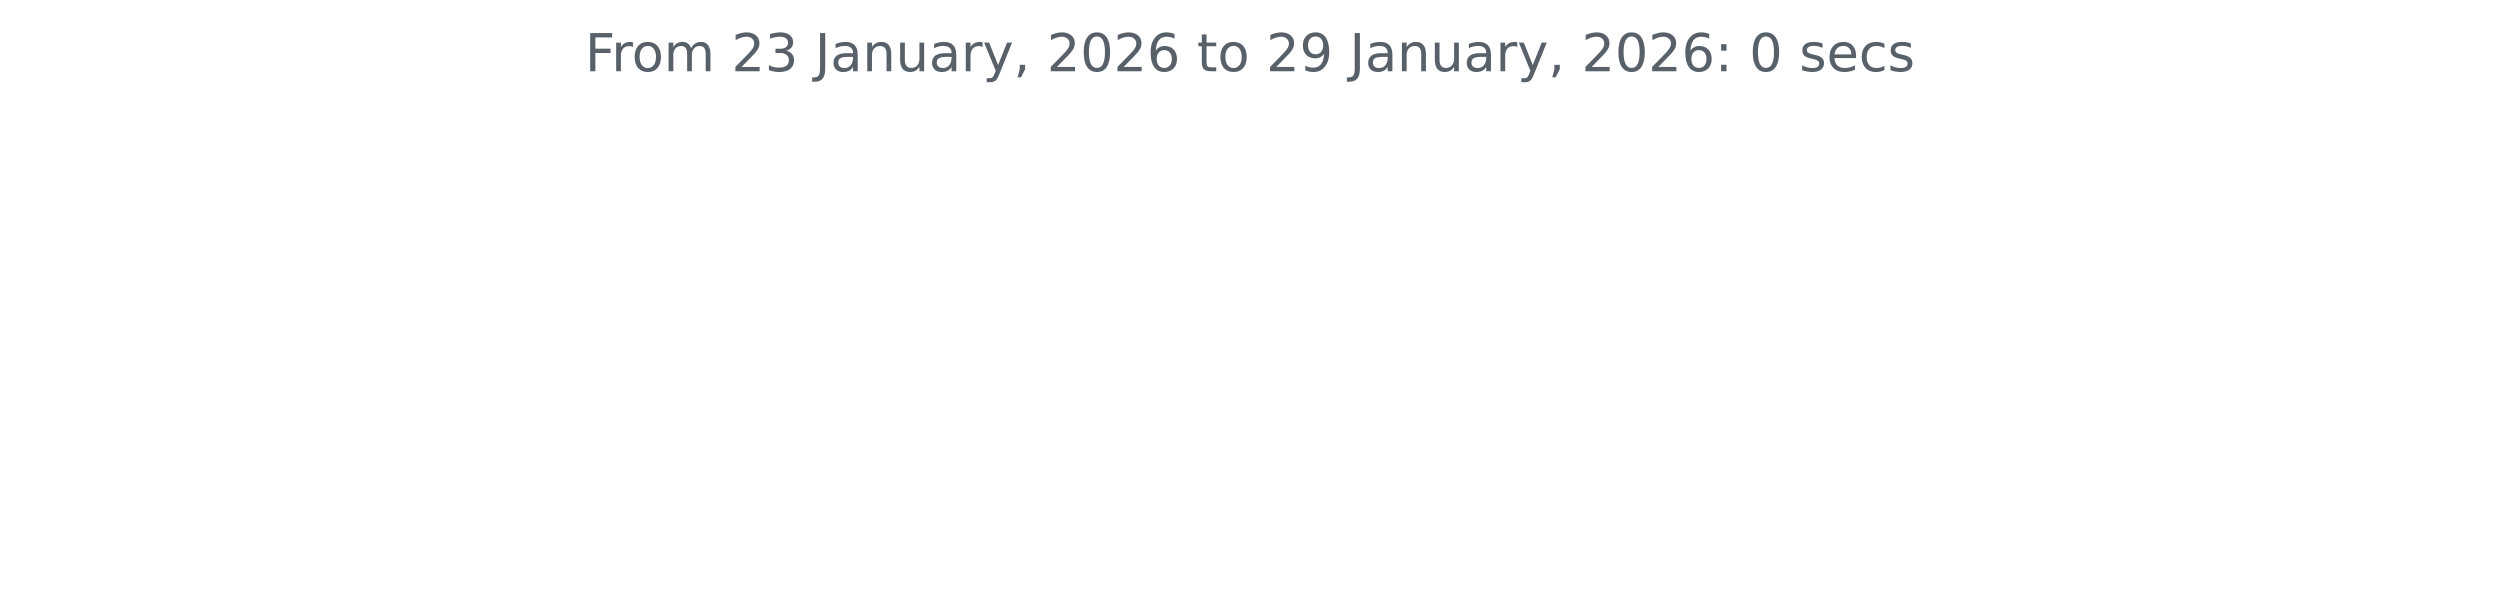
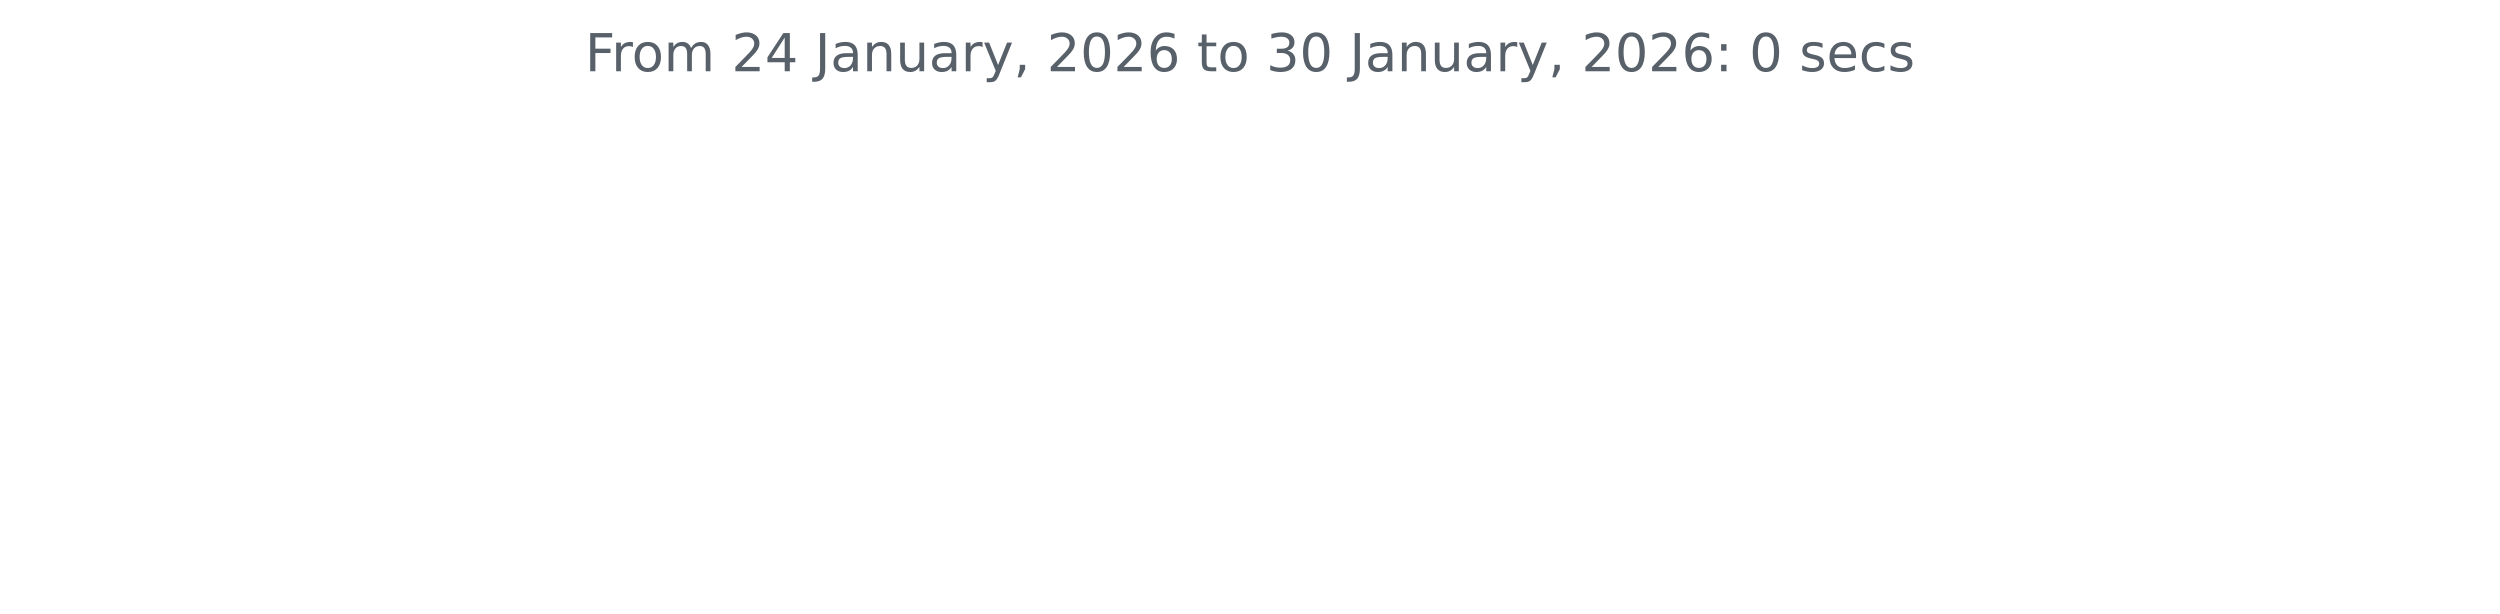
<svg xmlns="http://www.w3.org/2000/svg" xmlns:xlink="http://www.w3.org/1999/xlink" width="572.4pt" height="140.398pt" viewBox="0 0 572.4 140.398" version="1.1">
  <defs>
    <style type="text/css">*{stroke-linejoin: round; stroke-linecap: butt}</style>
  </defs>
  <g id="figure_1">
    <g id="patch_1">
      <path d="M 0 140.398  L 572.4 140.398  L 572.4 0  L 0 0  L 0 140.398  z " style="fill: none" />
    </g>
    <g id="axes_1">
      <g id="matplotlib.axis_1" />
      <g id="matplotlib.axis_2" />
      <g id="text_1">
        <g style="fill: #586069" transform="translate(133.9538 16.31812) scale(0.12 -0.12)">
          <defs>
            <path id="DejaVuSans-46" d="M 628 4666  L 3309 4666  L 3309 4134  L 1259 4134  L 1259 2759  L 3109 2759  L 3109 2228  L 1259 2228  L 1259 0  L 628 0  L 628 4666  z " transform="scale(0.015625)" />
            <path id="DejaVuSans-72" d="M 2631 2963  Q 2534 3019 2420 3045  Q 2306 3072 2169 3072  Q 1681 3072 1420 2755  Q 1159 2438 1159 1844  L 1159 0  L 581 0  L 581 3500  L 1159 3500  L 1159 2956  Q 1341 3275 1631 3429  Q 1922 3584 2338 3584  Q 2397 3584 2469 3576  Q 2541 3569 2628 3553  L 2631 2963  z " transform="scale(0.015625)" />
            <path id="DejaVuSans-6f" d="M 1959 3097  Q 1497 3097 1228 2736  Q 959 2375 959 1747  Q 959 1119 1226 758  Q 1494 397 1959 397  Q 2419 397 2687 759  Q 2956 1122 2956 1747  Q 2956 2369 2687 2733  Q 2419 3097 1959 3097  z M 1959 3584  Q 2709 3584 3137 3096  Q 3566 2609 3566 1747  Q 3566 888 3137 398  Q 2709 -91 1959 -91  Q 1206 -91 779 398  Q 353 888 353 1747  Q 353 2609 779 3096  Q 1206 3584 1959 3584  z " transform="scale(0.015625)" />
            <path id="DejaVuSans-6d" d="M 3328 2828  Q 3544 3216 3844 3400  Q 4144 3584 4550 3584  Q 5097 3584 5394 3201  Q 5691 2819 5691 2113  L 5691 0  L 5113 0  L 5113 2094  Q 5113 2597 4934 2840  Q 4756 3084 4391 3084  Q 3944 3084 3684 2787  Q 3425 2491 3425 1978  L 3425 0  L 2847 0  L 2847 2094  Q 2847 2600 2669 2842  Q 2491 3084 2119 3084  Q 1678 3084 1418 2786  Q 1159 2488 1159 1978  L 1159 0  L 581 0  L 581 3500  L 1159 3500  L 1159 2956  Q 1356 3278 1631 3431  Q 1906 3584 2284 3584  Q 2666 3584 2933 3390  Q 3200 3197 3328 2828  z " transform="scale(0.015625)" />
            <path id="DejaVuSans-20" transform="scale(0.015625)" />
            <path id="DejaVuSans-32" d="M 1228 531  L 3431 531  L 3431 0  L 469 0  L 469 531  Q 828 903 1448 1529  Q 2069 2156 2228 2338  Q 2531 2678 2651 2914  Q 2772 3150 2772 3378  Q 2772 3750 2511 3984  Q 2250 4219 1831 4219  Q 1534 4219 1204 4116  Q 875 4013 500 3803  L 500 4441  Q 881 4594 1212 4672  Q 1544 4750 1819 4750  Q 2544 4750 2975 4387  Q 3406 4025 3406 3419  Q 3406 3131 3298 2873  Q 3191 2616 2906 2266  Q 2828 2175 2409 1742  Q 1991 1309 1228 531  z " transform="scale(0.015625)" />
-             <path id="DejaVuSans-33" d="M 2597 2516  Q 3050 2419 3304 2112  Q 3559 1806 3559 1356  Q 3559 666 3084 287  Q 2609 -91 1734 -91  Q 1441 -91 1130 -33  Q 819 25 488 141  L 488 750  Q 750 597 1062 519  Q 1375 441 1716 441  Q 2309 441 2620 675  Q 2931 909 2931 1356  Q 2931 1769 2642 2001  Q 2353 2234 1838 2234  L 1294 2234  L 1294 2753  L 1863 2753  Q 2328 2753 2575 2939  Q 2822 3125 2822 3475  Q 2822 3834 2567 4026  Q 2313 4219 1838 4219  Q 1578 4219 1281 4162  Q 984 4106 628 3988  L 628 4550  Q 988 4650 1302 4700  Q 1616 4750 1894 4750  Q 2613 4750 3031 4423  Q 3450 4097 3450 3541  Q 3450 3153 3228 2886  Q 3006 2619 2597 2516  z " transform="scale(0.015625)" />
+             <path id="DejaVuSans-34" d="M 2419 4116  L 825 1625  L 2419 1625  L 2419 4116  z M 2253 4666  L 3047 4666  L 3047 1625  L 3713 1625  L 3713 1100  L 3047 1100  L 3047 0  L 2419 0  L 2419 1100  L 313 1100  L 313 1709  L 2253 4666  z " transform="scale(0.015625)" />
            <path id="DejaVuSans-4a" d="M 628 4666  L 1259 4666  L 1259 325  Q 1259 -519 939 -900  Q 619 -1281 -91 -1281  L -331 -1281  L -331 -750  L -134 -750  Q 284 -750 456 -515  Q 628 -281 628 325  L 628 4666  z " transform="scale(0.015625)" />
            <path id="DejaVuSans-61" d="M 2194 1759  Q 1497 1759 1228 1600  Q 959 1441 959 1056  Q 959 750 1161 570  Q 1363 391 1709 391  Q 2188 391 2477 730  Q 2766 1069 2766 1631  L 2766 1759  L 2194 1759  z M 3341 1997  L 3341 0  L 2766 0  L 2766 531  Q 2569 213 2275 61  Q 1981 -91 1556 -91  Q 1019 -91 701 211  Q 384 513 384 1019  Q 384 1609 779 1909  Q 1175 2209 1959 2209  L 2766 2209  L 2766 2266  Q 2766 2663 2505 2880  Q 2244 3097 1772 3097  Q 1472 3097 1187 3025  Q 903 2953 641 2809  L 641 3341  Q 956 3463 1253 3523  Q 1550 3584 1831 3584  Q 2591 3584 2966 3190  Q 3341 2797 3341 1997  z " transform="scale(0.015625)" />
            <path id="DejaVuSans-6e" d="M 3513 2113  L 3513 0  L 2938 0  L 2938 2094  Q 2938 2591 2744 2837  Q 2550 3084 2163 3084  Q 1697 3084 1428 2787  Q 1159 2491 1159 1978  L 1159 0  L 581 0  L 581 3500  L 1159 3500  L 1159 2956  Q 1366 3272 1645 3428  Q 1925 3584 2291 3584  Q 2894 3584 3203 3211  Q 3513 2838 3513 2113  z " transform="scale(0.015625)" />
            <path id="DejaVuSans-75" d="M 544 1381  L 544 3500  L 1119 3500  L 1119 1403  Q 1119 906 1312 657  Q 1506 409 1894 409  Q 2359 409 2629 706  Q 2900 1003 2900 1516  L 2900 3500  L 3475 3500  L 3475 0  L 2900 0  L 2900 538  Q 2691 219 2414 64  Q 2138 -91 1772 -91  Q 1169 -91 856 284  Q 544 659 544 1381  z M 1991 3584  L 1991 3584  z " transform="scale(0.015625)" />
            <path id="DejaVuSans-79" d="M 2059 -325  Q 1816 -950 1584 -1140  Q 1353 -1331 966 -1331  L 506 -1331  L 506 -850  L 844 -850  Q 1081 -850 1212 -737  Q 1344 -625 1503 -206  L 1606 56  L 191 3500  L 800 3500  L 1894 763  L 2988 3500  L 3597 3500  L 2059 -325  z " transform="scale(0.015625)" />
            <path id="DejaVuSans-2c" d="M 750 794  L 1409 794  L 1409 256  L 897 -744  L 494 -744  L 750 256  L 750 794  z " transform="scale(0.015625)" />
            <path id="DejaVuSans-30" d="M 2034 4250  Q 1547 4250 1301 3770  Q 1056 3291 1056 2328  Q 1056 1369 1301 889  Q 1547 409 2034 409  Q 2525 409 2770 889  Q 3016 1369 3016 2328  Q 3016 3291 2770 3770  Q 2525 4250 2034 4250  z M 2034 4750  Q 2819 4750 3233 4129  Q 3647 3509 3647 2328  Q 3647 1150 3233 529  Q 2819 -91 2034 -91  Q 1250 -91 836 529  Q 422 1150 422 2328  Q 422 3509 836 4129  Q 1250 4750 2034 4750  z " transform="scale(0.015625)" />
            <path id="DejaVuSans-36" d="M 2113 2584  Q 1688 2584 1439 2293  Q 1191 2003 1191 1497  Q 1191 994 1439 701  Q 1688 409 2113 409  Q 2538 409 2786 701  Q 3034 994 3034 1497  Q 3034 2003 2786 2293  Q 2538 2584 2113 2584  z M 3366 4563  L 3366 3988  Q 3128 4100 2886 4159  Q 2644 4219 2406 4219  Q 1781 4219 1451 3797  Q 1122 3375 1075 2522  Q 1259 2794 1537 2939  Q 1816 3084 2150 3084  Q 2853 3084 3261 2657  Q 3669 2231 3669 1497  Q 3669 778 3244 343  Q 2819 -91 2113 -91  Q 1303 -91 875 529  Q 447 1150 447 2328  Q 447 3434 972 4092  Q 1497 4750 2381 4750  Q 2619 4750 2861 4703  Q 3103 4656 3366 4563  z " transform="scale(0.015625)" />
            <path id="DejaVuSans-74" d="M 1172 4494  L 1172 3500  L 2356 3500  L 2356 3053  L 1172 3053  L 1172 1153  Q 1172 725 1289 603  Q 1406 481 1766 481  L 2356 481  L 2356 0  L 1766 0  Q 1100 0 847 248  Q 594 497 594 1153  L 594 3053  L 172 3053  L 172 3500  L 594 3500  L 594 4494  L 1172 4494  z " transform="scale(0.015625)" />
-             <path id="DejaVuSans-39" d="M 703 97  L 703 672  Q 941 559 1184 500  Q 1428 441 1663 441  Q 2288 441 2617 861  Q 2947 1281 2994 2138  Q 2813 1869 2534 1725  Q 2256 1581 1919 1581  Q 1219 1581 811 2004  Q 403 2428 403 3163  Q 403 3881 828 4315  Q 1253 4750 1959 4750  Q 2769 4750 3195 4129  Q 3622 3509 3622 2328  Q 3622 1225 3098 567  Q 2575 -91 1691 -91  Q 1453 -91 1209 -44  Q 966 3 703 97  z M 1959 2075  Q 2384 2075 2632 2365  Q 2881 2656 2881 3163  Q 2881 3666 2632 3958  Q 2384 4250 1959 4250  Q 1534 4250 1286 3958  Q 1038 3666 1038 3163  Q 1038 2656 1286 2365  Q 1534 2075 1959 2075  z " transform="scale(0.015625)" />
+             <path id="DejaVuSans-33" d="M 2597 2516  Q 3050 2419 3304 2112  Q 3559 1806 3559 1356  Q 3559 666 3084 287  Q 2609 -91 1734 -91  Q 1441 -91 1130 -33  Q 819 25 488 141  L 488 750  Q 750 597 1062 519  Q 1375 441 1716 441  Q 2309 441 2620 675  Q 2931 909 2931 1356  Q 2931 1769 2642 2001  Q 2353 2234 1838 2234  L 1294 2234  L 1294 2753  L 1863 2753  Q 2328 2753 2575 2939  Q 2822 3125 2822 3475  Q 2822 3834 2567 4026  Q 2313 4219 1838 4219  Q 1578 4219 1281 4162  Q 984 4106 628 3988  L 628 4550  Q 988 4650 1302 4700  Q 1616 4750 1894 4750  Q 2613 4750 3031 4423  Q 3450 4097 3450 3541  Q 3450 3153 3228 2886  Q 3006 2619 2597 2516  z " transform="scale(0.015625)" />
            <path id="DejaVuSans-3a" d="M 750 794  L 1409 794  L 1409 0  L 750 0  L 750 794  z M 750 3309  L 1409 3309  L 1409 2516  L 750 2516  L 750 3309  z " transform="scale(0.015625)" />
            <path id="DejaVuSans-73" d="M 2834 3397  L 2834 2853  Q 2591 2978 2328 3040  Q 2066 3103 1784 3103  Q 1356 3103 1142 2972  Q 928 2841 928 2578  Q 928 2378 1081 2264  Q 1234 2150 1697 2047  L 1894 2003  Q 2506 1872 2764 1633  Q 3022 1394 3022 966  Q 3022 478 2636 193  Q 2250 -91 1575 -91  Q 1294 -91 989 -36  Q 684 19 347 128  L 347 722  Q 666 556 975 473  Q 1284 391 1588 391  Q 1994 391 2212 530  Q 2431 669 2431 922  Q 2431 1156 2273 1281  Q 2116 1406 1581 1522  L 1381 1569  Q 847 1681 609 1914  Q 372 2147 372 2553  Q 372 3047 722 3315  Q 1072 3584 1716 3584  Q 2034 3584 2315 3537  Q 2597 3491 2834 3397  z " transform="scale(0.015625)" />
            <path id="DejaVuSans-65" d="M 3597 1894  L 3597 1613  L 953 1613  Q 991 1019 1311 708  Q 1631 397 2203 397  Q 2534 397 2845 478  Q 3156 559 3463 722  L 3463 178  Q 3153 47 2828 -22  Q 2503 -91 2169 -91  Q 1331 -91 842 396  Q 353 884 353 1716  Q 353 2575 817 3079  Q 1281 3584 2069 3584  Q 2775 3584 3186 3129  Q 3597 2675 3597 1894  z M 3022 2063  Q 3016 2534 2758 2815  Q 2500 3097 2075 3097  Q 1594 3097 1305 2825  Q 1016 2553 972 2059  L 3022 2063  z " transform="scale(0.015625)" />
            <path id="DejaVuSans-63" d="M 3122 3366  L 3122 2828  Q 2878 2963 2633 3030  Q 2388 3097 2138 3097  Q 1578 3097 1268 2742  Q 959 2388 959 1747  Q 959 1106 1268 751  Q 1578 397 2138 397  Q 2388 397 2633 464  Q 2878 531 3122 666  L 3122 134  Q 2881 22 2623 -34  Q 2366 -91 2075 -91  Q 1284 -91 818 406  Q 353 903 353 1747  Q 353 2603 823 3093  Q 1294 3584 2113 3584  Q 2378 3584 2631 3529  Q 2884 3475 3122 3366  z " transform="scale(0.015625)" />
          </defs>
          <use xlink:href="#DejaVuSans-46" />
          <use xlink:href="#DejaVuSans-72" x="50.27" />
          <use xlink:href="#DejaVuSans-6f" x="89.133" />
          <use xlink:href="#DejaVuSans-6d" x="150.314" />
          <use xlink:href="#DejaVuSans-20" x="247.727" />
          <use xlink:href="#DejaVuSans-32" x="279.514" />
-           <use xlink:href="#DejaVuSans-33" x="343.137" />
+           <use xlink:href="#DejaVuSans-34" x="343.137" />
          <use xlink:href="#DejaVuSans-20" x="406.76" />
          <use xlink:href="#DejaVuSans-4a" x="438.547" />
          <use xlink:href="#DejaVuSans-61" x="468.039" />
          <use xlink:href="#DejaVuSans-6e" x="529.318" />
          <use xlink:href="#DejaVuSans-75" x="592.697" />
          <use xlink:href="#DejaVuSans-61" x="656.076" />
          <use xlink:href="#DejaVuSans-72" x="717.355" />
          <use xlink:href="#DejaVuSans-79" x="758.469" />
          <use xlink:href="#DejaVuSans-2c" x="817.648" />
          <use xlink:href="#DejaVuSans-20" x="849.436" />
          <use xlink:href="#DejaVuSans-32" x="881.223" />
          <use xlink:href="#DejaVuSans-30" x="944.846" />
          <use xlink:href="#DejaVuSans-32" x="1008.469" />
          <use xlink:href="#DejaVuSans-36" x="1072.092" />
          <use xlink:href="#DejaVuSans-20" x="1135.715" />
          <use xlink:href="#DejaVuSans-74" x="1167.502" />
          <use xlink:href="#DejaVuSans-6f" x="1206.711" />
          <use xlink:href="#DejaVuSans-20" x="1267.893" />
-           <use xlink:href="#DejaVuSans-32" x="1299.68" />
-           <use xlink:href="#DejaVuSans-39" x="1363.303" />
+           <use xlink:href="#DejaVuSans-33" x="1299.68" />
+           <use xlink:href="#DejaVuSans-30" x="1363.303" />
          <use xlink:href="#DejaVuSans-20" x="1426.926" />
          <use xlink:href="#DejaVuSans-4a" x="1458.713" />
          <use xlink:href="#DejaVuSans-61" x="1488.205" />
          <use xlink:href="#DejaVuSans-6e" x="1549.484" />
          <use xlink:href="#DejaVuSans-75" x="1612.863" />
          <use xlink:href="#DejaVuSans-61" x="1676.242" />
          <use xlink:href="#DejaVuSans-72" x="1737.521" />
          <use xlink:href="#DejaVuSans-79" x="1778.635" />
          <use xlink:href="#DejaVuSans-2c" x="1837.814" />
          <use xlink:href="#DejaVuSans-20" x="1869.602" />
          <use xlink:href="#DejaVuSans-32" x="1901.389" />
          <use xlink:href="#DejaVuSans-30" x="1965.012" />
          <use xlink:href="#DejaVuSans-32" x="2028.635" />
          <use xlink:href="#DejaVuSans-36" x="2092.258" />
          <use xlink:href="#DejaVuSans-3a" x="2155.881" />
          <use xlink:href="#DejaVuSans-20" x="2189.572" />
          <use xlink:href="#DejaVuSans-30" x="2221.359" />
          <use xlink:href="#DejaVuSans-20" x="2284.982" />
          <use xlink:href="#DejaVuSans-73" x="2316.77" />
          <use xlink:href="#DejaVuSans-65" x="2368.869" />
          <use xlink:href="#DejaVuSans-63" x="2430.393" />
          <use xlink:href="#DejaVuSans-73" x="2485.373" />
        </g>
      </g>
    </g>
  </g>
</svg>
